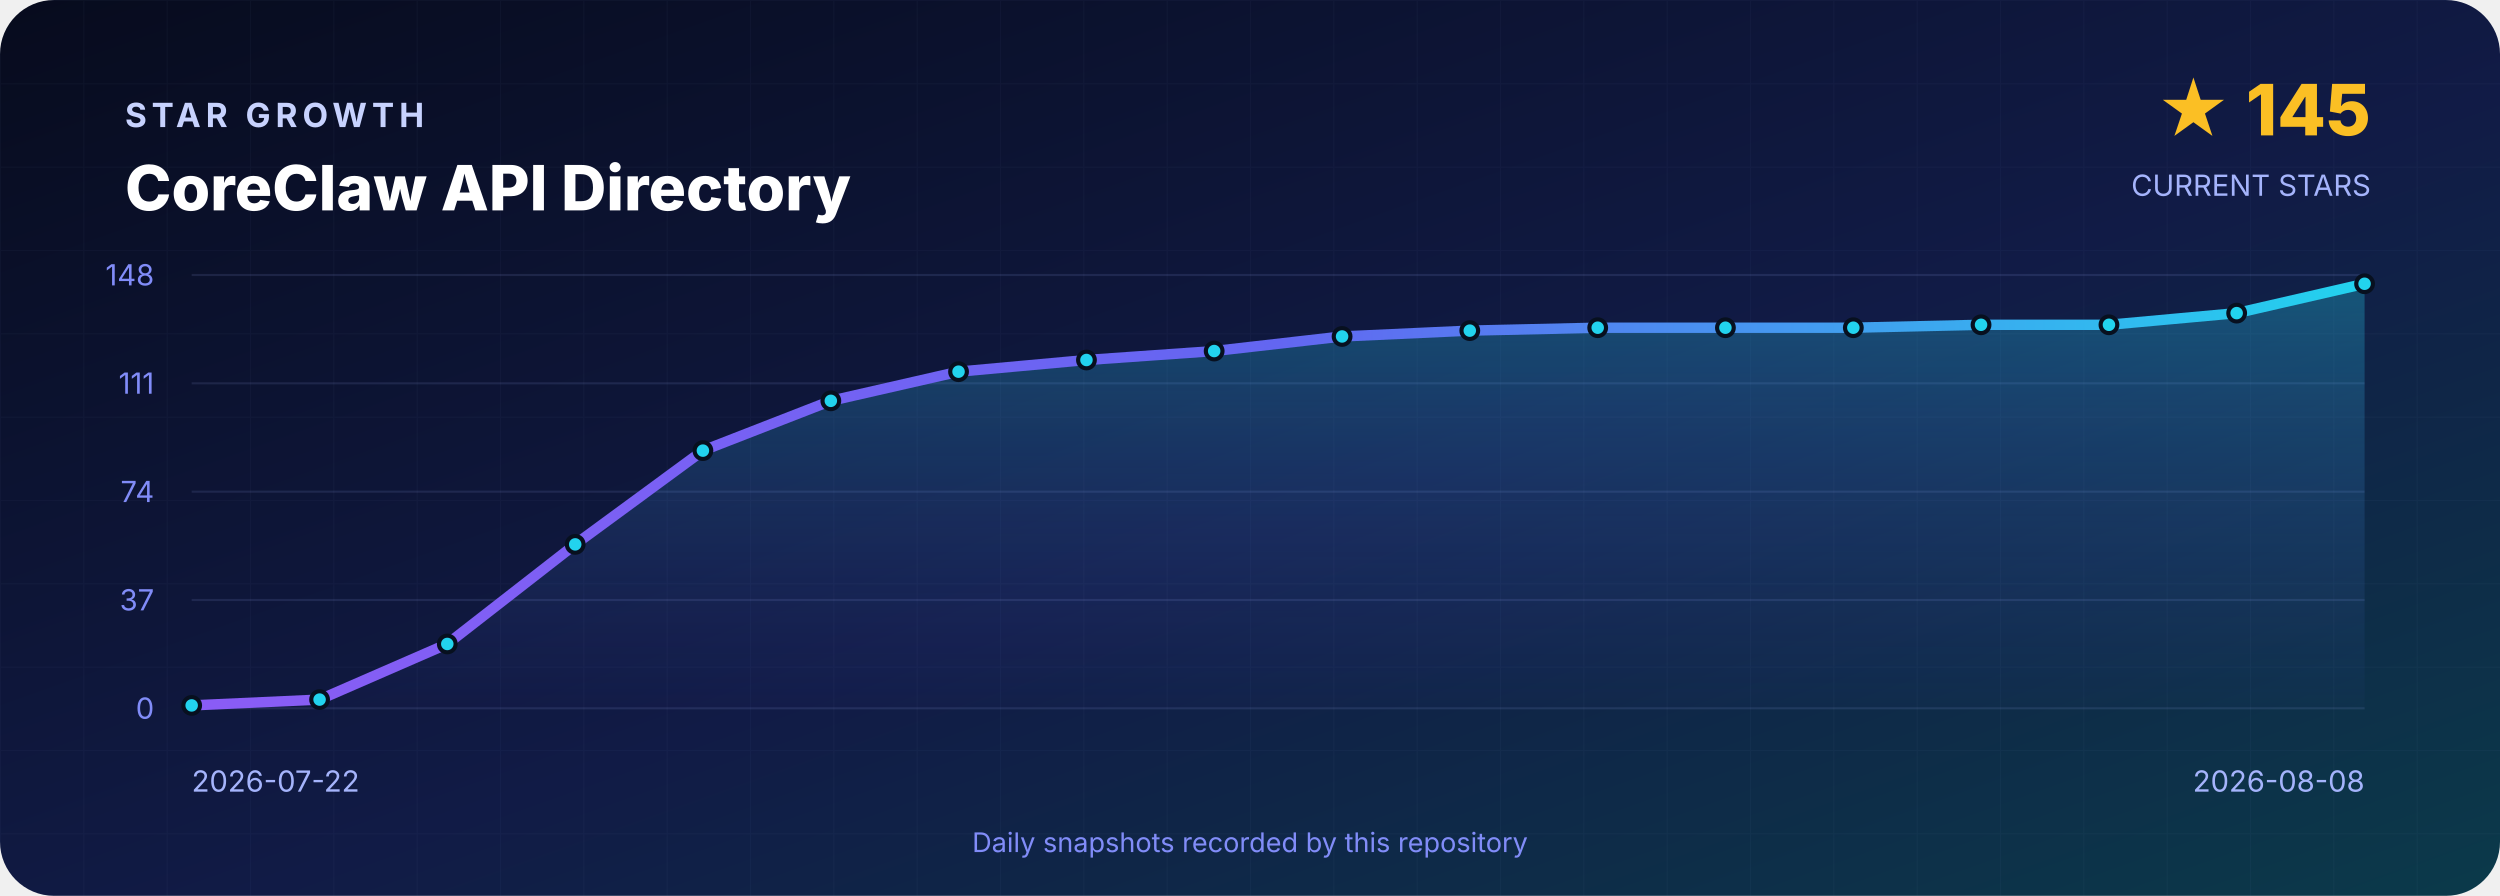
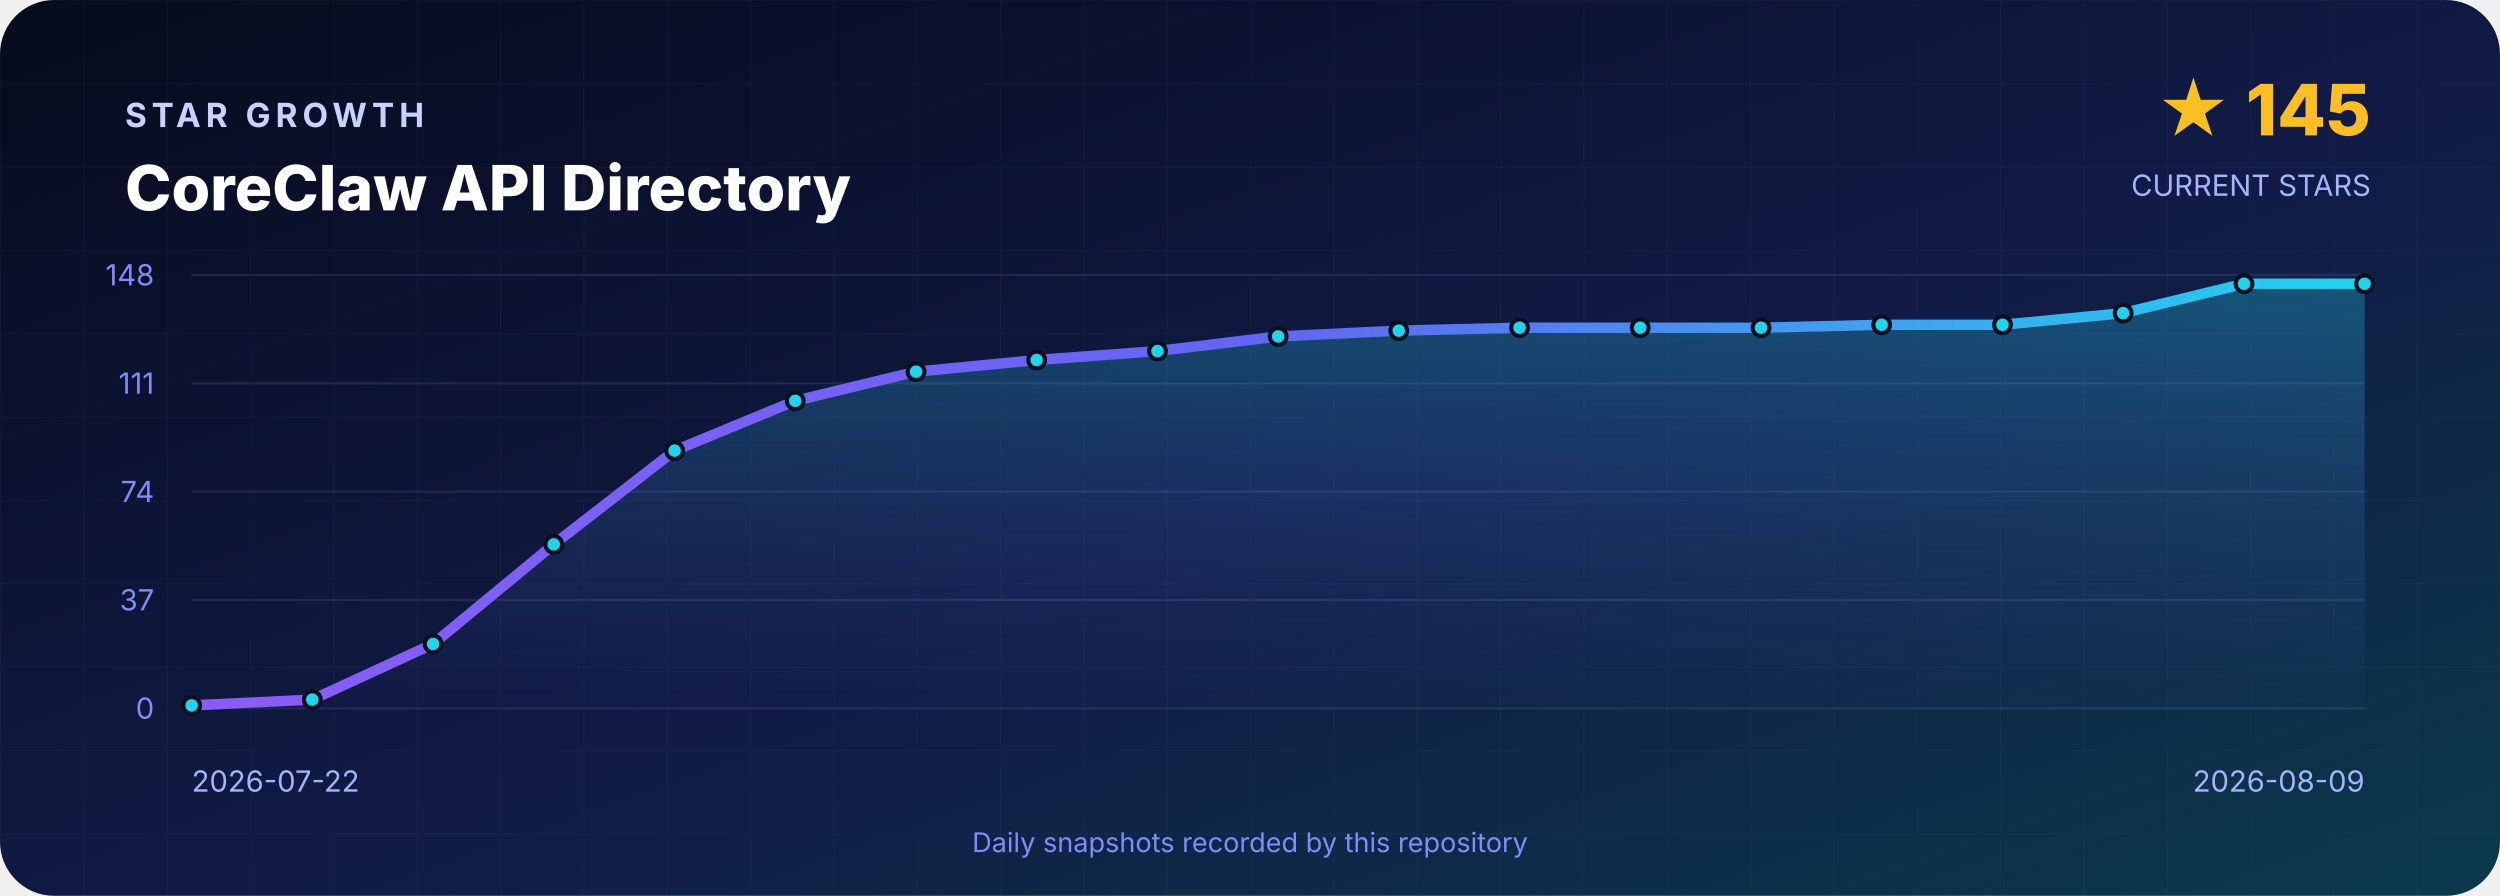
<svg xmlns="http://www.w3.org/2000/svg" width="1200" height="430" viewBox="0 0 1200 430" role="img" aria-labelledby="title desc">
  <defs>
    <linearGradient id="background" x1="0" y1="0" x2="1" y2="1">
      <stop offset="0" stop-color="#070B1D" />
      <stop offset=".55" stop-color="#111B46" />
      <stop offset="1" stop-color="#0B3A4A" />
    </linearGradient>
    <linearGradient id="line" x1="0" y1="0" x2="1" y2="0">
      <stop stop-color="#8B5CF6" />
      <stop offset=".5" stop-color="#6366F1" />
      <stop offset="1" stop-color="#22D3EE" />
    </linearGradient>
    <linearGradient id="area" x1="0" y1="0" x2="0" y2="1">
      <stop stop-color="#22D3EE" stop-opacity=".3" />
      <stop offset="1" stop-color="#6366F1" stop-opacity=".02" />
    </linearGradient>
    <pattern id="grid" width="40" height="40" patternUnits="userSpaceOnUse">
      <path d="M40 0H0V40" fill="none" stroke="#A5B4FC" stroke-opacity=".035" />
    </pattern>
  </defs>
  <rect width="1200" height="430" rx="26" fill="url(#background)" />
  <rect width="1200" height="430" rx="26" fill="url(#grid)" />
  <g font-family="Inter,Segoe UI,Arial,sans-serif">
    <text x="60" y="61" fill="#C7D2FE" font-size="16" font-weight="700" letter-spacing="2.4">STAR GROWTH</text>
    <text x="60" y="101" fill="#FFFFFF" font-size="30" font-weight="800">CoreClaw API Directory</text>
    <text x="1138" y="65" text-anchor="end" fill="#FBBF24" font-size="34" font-weight="800">★ 145</text>
    <text x="1138" y="94" text-anchor="end" fill="#A5B4FC" font-size="14">CURRENT STARS</text>
    <line x1="92" y1="132.0" x2="1135" y2="132.0" stroke="#A5B4FC" stroke-opacity=".12" />
    <text x="74" y="137.0" text-anchor="end" fill="#818CF8" font-size="14">148</text>
    <line x1="92" y1="184.0" x2="1135" y2="184.0" stroke="#A5B4FC" stroke-opacity=".12" />
    <text x="74" y="189.0" text-anchor="end" fill="#818CF8" font-size="14">111</text>
    <line x1="92" y1="236.0" x2="1135" y2="236.0" stroke="#A5B4FC" stroke-opacity=".12" />
    <text x="74" y="241.0" text-anchor="end" fill="#818CF8" font-size="14">74</text>
    <line x1="92" y1="288.0" x2="1135" y2="288.0" stroke="#A5B4FC" stroke-opacity=".12" />
    <text x="74" y="293.0" text-anchor="end" fill="#818CF8" font-size="14">37</text>
    <line x1="92" y1="340.0" x2="1135" y2="340.0" stroke="#A5B4FC" stroke-opacity=".12" />
    <text x="74" y="345.0" text-anchor="end" fill="#818CF8" font-size="14">0</text>
-     <path d="M 92.0 340 L 92.0 338.6 L 153.4 335.8 L 214.7 309.1 L 276.1 261.3 L 337.4 216.3 L 398.8 192.4 L 460.1 178.4 L 521.5 172.8 L 582.8 168.5 L 644.2 161.5 L 705.5 158.7 L 766.9 157.3 L 828.2 157.3 L 889.6 157.3 L 950.9 155.9 L 1012.3 155.9 L 1073.6 150.3 L 1135.0 136.2 L 1135.0 340 Z" fill="url(#area)" />
-     <polyline points="92.0,338.6 153.4,335.8 214.7,309.1 276.1,261.3 337.4,216.3 398.8,192.4 460.1,178.4 521.5,172.8 582.8,168.5 644.2,161.5 705.5,158.7 766.9,157.3 828.2,157.3 889.6,157.3 950.9,155.9 1012.3,155.9 1073.6,150.3 1135.0,136.2" fill="none" stroke="url(#line)" stroke-width="5" stroke-linejoin="round" stroke-linecap="round" />
+     <path d="M 92.0 340 L 92.0 338.6 L 149.9 335.8 L 207.9 309.1 L 265.8 261.3 L 323.8 216.3 L 381.7 192.4 L 439.7 178.4 L 497.6 172.8 L 555.6 168.5 L 613.5 161.5 L 671.4 158.7 L 729.4 157.3 L 787.3 157.3 L 845.3 157.3 L 903.2 155.9 L 961.2 155.9 L 1019.1 150.3 L 1077.1 136.2 L 1135.0 136.2 L 1135.0 340 Z" fill="url(#area)" />
+     <polyline points="92.0,338.6 149.9,335.8 207.9,309.1 265.8,261.3 323.8,216.3 381.7,192.4 439.7,178.4 497.6,172.8 555.6,168.5 613.5,161.5 671.4,158.7 729.4,157.3 787.3,157.3 845.3,157.3 903.2,155.9 961.2,155.9 1019.1,150.3 1077.1,136.2 1135.0,136.2" fill="none" stroke="url(#line)" stroke-width="5" stroke-linejoin="round" stroke-linecap="round" />
    <circle cx="92.0" cy="338.6" r="4" fill="#22D3EE" stroke="#07101F" stroke-width="2" />
-     <circle cx="153.4" cy="335.8" r="4" fill="#22D3EE" stroke="#07101F" stroke-width="2" />
-     <circle cx="214.7" cy="309.1" r="4" fill="#22D3EE" stroke="#07101F" stroke-width="2" />
-     <circle cx="276.1" cy="261.3" r="4" fill="#22D3EE" stroke="#07101F" stroke-width="2" />
-     <circle cx="337.4" cy="216.3" r="4" fill="#22D3EE" stroke="#07101F" stroke-width="2" />
-     <circle cx="398.8" cy="192.4" r="4" fill="#22D3EE" stroke="#07101F" stroke-width="2" />
-     <circle cx="460.1" cy="178.4" r="4" fill="#22D3EE" stroke="#07101F" stroke-width="2" />
-     <circle cx="521.5" cy="172.8" r="4" fill="#22D3EE" stroke="#07101F" stroke-width="2" />
-     <circle cx="582.8" cy="168.5" r="4" fill="#22D3EE" stroke="#07101F" stroke-width="2" />
-     <circle cx="644.2" cy="161.5" r="4" fill="#22D3EE" stroke="#07101F" stroke-width="2" />
-     <circle cx="705.5" cy="158.7" r="4" fill="#22D3EE" stroke="#07101F" stroke-width="2" />
-     <circle cx="766.9" cy="157.3" r="4" fill="#22D3EE" stroke="#07101F" stroke-width="2" />
-     <circle cx="828.2" cy="157.3" r="4" fill="#22D3EE" stroke="#07101F" stroke-width="2" />
-     <circle cx="889.6" cy="157.3" r="4" fill="#22D3EE" stroke="#07101F" stroke-width="2" />
-     <circle cx="950.9" cy="155.9" r="4" fill="#22D3EE" stroke="#07101F" stroke-width="2" />
-     <circle cx="1012.3" cy="155.9" r="4" fill="#22D3EE" stroke="#07101F" stroke-width="2" />
-     <circle cx="1073.6" cy="150.3" r="4" fill="#22D3EE" stroke="#07101F" stroke-width="2" />
+     <circle cx="149.9" cy="335.8" r="4" fill="#22D3EE" stroke="#07101F" stroke-width="2" />
+     <circle cx="207.9" cy="309.1" r="4" fill="#22D3EE" stroke="#07101F" stroke-width="2" />
+     <circle cx="265.8" cy="261.3" r="4" fill="#22D3EE" stroke="#07101F" stroke-width="2" />
+     <circle cx="323.8" cy="216.3" r="4" fill="#22D3EE" stroke="#07101F" stroke-width="2" />
+     <circle cx="381.7" cy="192.4" r="4" fill="#22D3EE" stroke="#07101F" stroke-width="2" />
+     <circle cx="439.7" cy="178.4" r="4" fill="#22D3EE" stroke="#07101F" stroke-width="2" />
+     <circle cx="497.6" cy="172.8" r="4" fill="#22D3EE" stroke="#07101F" stroke-width="2" />
+     <circle cx="555.6" cy="168.5" r="4" fill="#22D3EE" stroke="#07101F" stroke-width="2" />
+     <circle cx="613.5" cy="161.5" r="4" fill="#22D3EE" stroke="#07101F" stroke-width="2" />
+     <circle cx="671.4" cy="158.7" r="4" fill="#22D3EE" stroke="#07101F" stroke-width="2" />
+     <circle cx="729.4" cy="157.3" r="4" fill="#22D3EE" stroke="#07101F" stroke-width="2" />
+     <circle cx="787.3" cy="157.3" r="4" fill="#22D3EE" stroke="#07101F" stroke-width="2" />
+     <circle cx="845.3" cy="157.3" r="4" fill="#22D3EE" stroke="#07101F" stroke-width="2" />
+     <circle cx="903.2" cy="155.9" r="4" fill="#22D3EE" stroke="#07101F" stroke-width="2" />
+     <circle cx="961.2" cy="155.9" r="4" fill="#22D3EE" stroke="#07101F" stroke-width="2" />
+     <circle cx="1019.1" cy="150.3" r="4" fill="#22D3EE" stroke="#07101F" stroke-width="2" />
+     <circle cx="1077.1" cy="136.2" r="4" fill="#22D3EE" stroke="#07101F" stroke-width="2" />
    <circle cx="1135.0" cy="136.2" r="4" fill="#22D3EE" stroke="#07101F" stroke-width="2" />
    <text x="92" y="380" fill="#A5B4FC" font-size="14">2026-07-22</text>
-     <text x="1135" y="380" text-anchor="end" fill="#A5B4FC" font-size="14">2026-08-08</text>
+     <text x="1135" y="380" text-anchor="end" fill="#A5B4FC" font-size="14">2026-08-09</text>
    <text x="600" y="409" text-anchor="middle" fill="#818CF8" font-size="13">Daily snapshots recorded by this repository</text>
  </g>
</svg>
